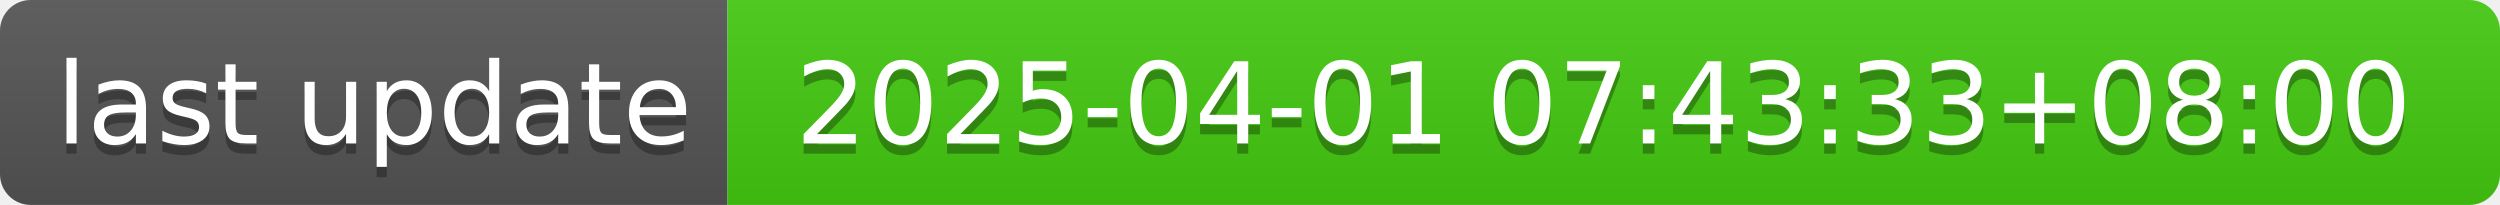
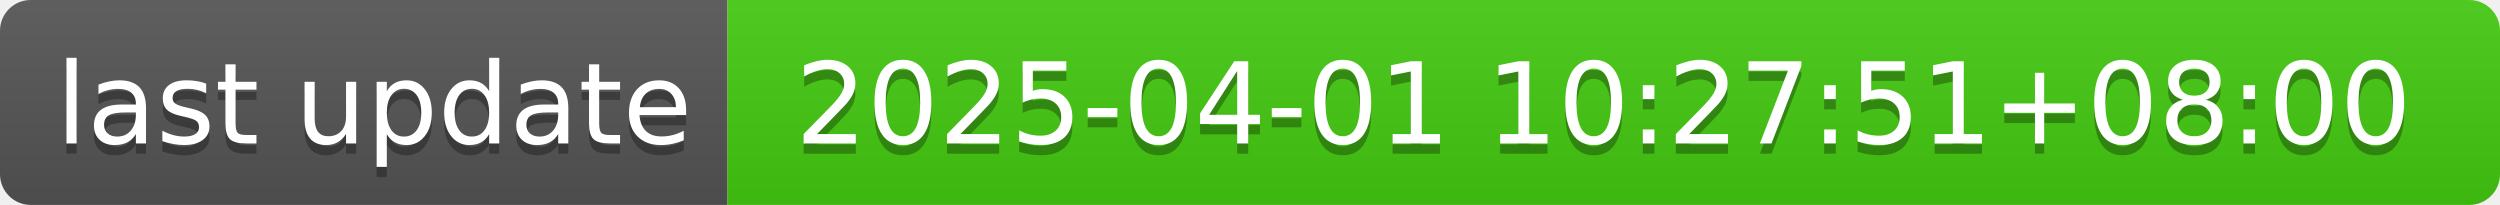
- <svg xmlns="http://www.w3.org/2000/svg" width="244" height="20" role="img" aria-label="last update: 2025-04-01 07:43:33+08:00">
+ <svg xmlns="http://www.w3.org/2000/svg" width="244" height="20" role="img" aria-label="last update: 2025-04-01 10:27:51+08:00">
  <linearGradient id="s" x2="0" y2="100%">
    <stop offset="0" stop-color="#bbb" stop-opacity=".1" />
    <stop offset="1" stop-opacity=".1" />
  </linearGradient>
  <clipPath id="r">
    <rect width="244" height="20" rx="3" fill="#fff" />
  </clipPath>
  <g clip-path="url(#r)">
    <rect width="71" height="20" fill="#555" />
    <rect x="71" width="173" height="20" fill="#4c1" />
    <rect width="244" height="20" fill="url(#s)" />
  </g>
  <g fill="#fff" text-anchor="middle" font-family="Verdana,Geneva,DejaVu Sans,sans-serif" text-rendering="geometricPrecision" font-size="110">
    <text aria-hidden="true" x="365" y="150" fill="#010101" fill-opacity=".3" transform="scale(.1)" textLength="610">last update</text>
    <text x="365" y="140" transform="scale(.1)" fill="#fff" textLength="610">last update</text>
-     <text aria-hidden="true" x="1565" y="150" fill="#010101" fill-opacity=".3" transform="scale(.1)" textLength="1630">2025-04-01 07:43:33+08:00</text>
-     <text x="1565" y="140" transform="scale(.1)" fill="#fff" textLength="1630">2025-04-01 07:43:33+08:00</text>
+     <text aria-hidden="true" x="1565" y="150" fill="#010101" fill-opacity=".3" transform="scale(.1)" textLength="1630">2025-04-01 10:27:51+08:00</text>
+     <text x="1565" y="140" transform="scale(.1)" fill="#fff" textLength="1630">2025-04-01 10:27:51+08:00</text>
  </g>
</svg>
